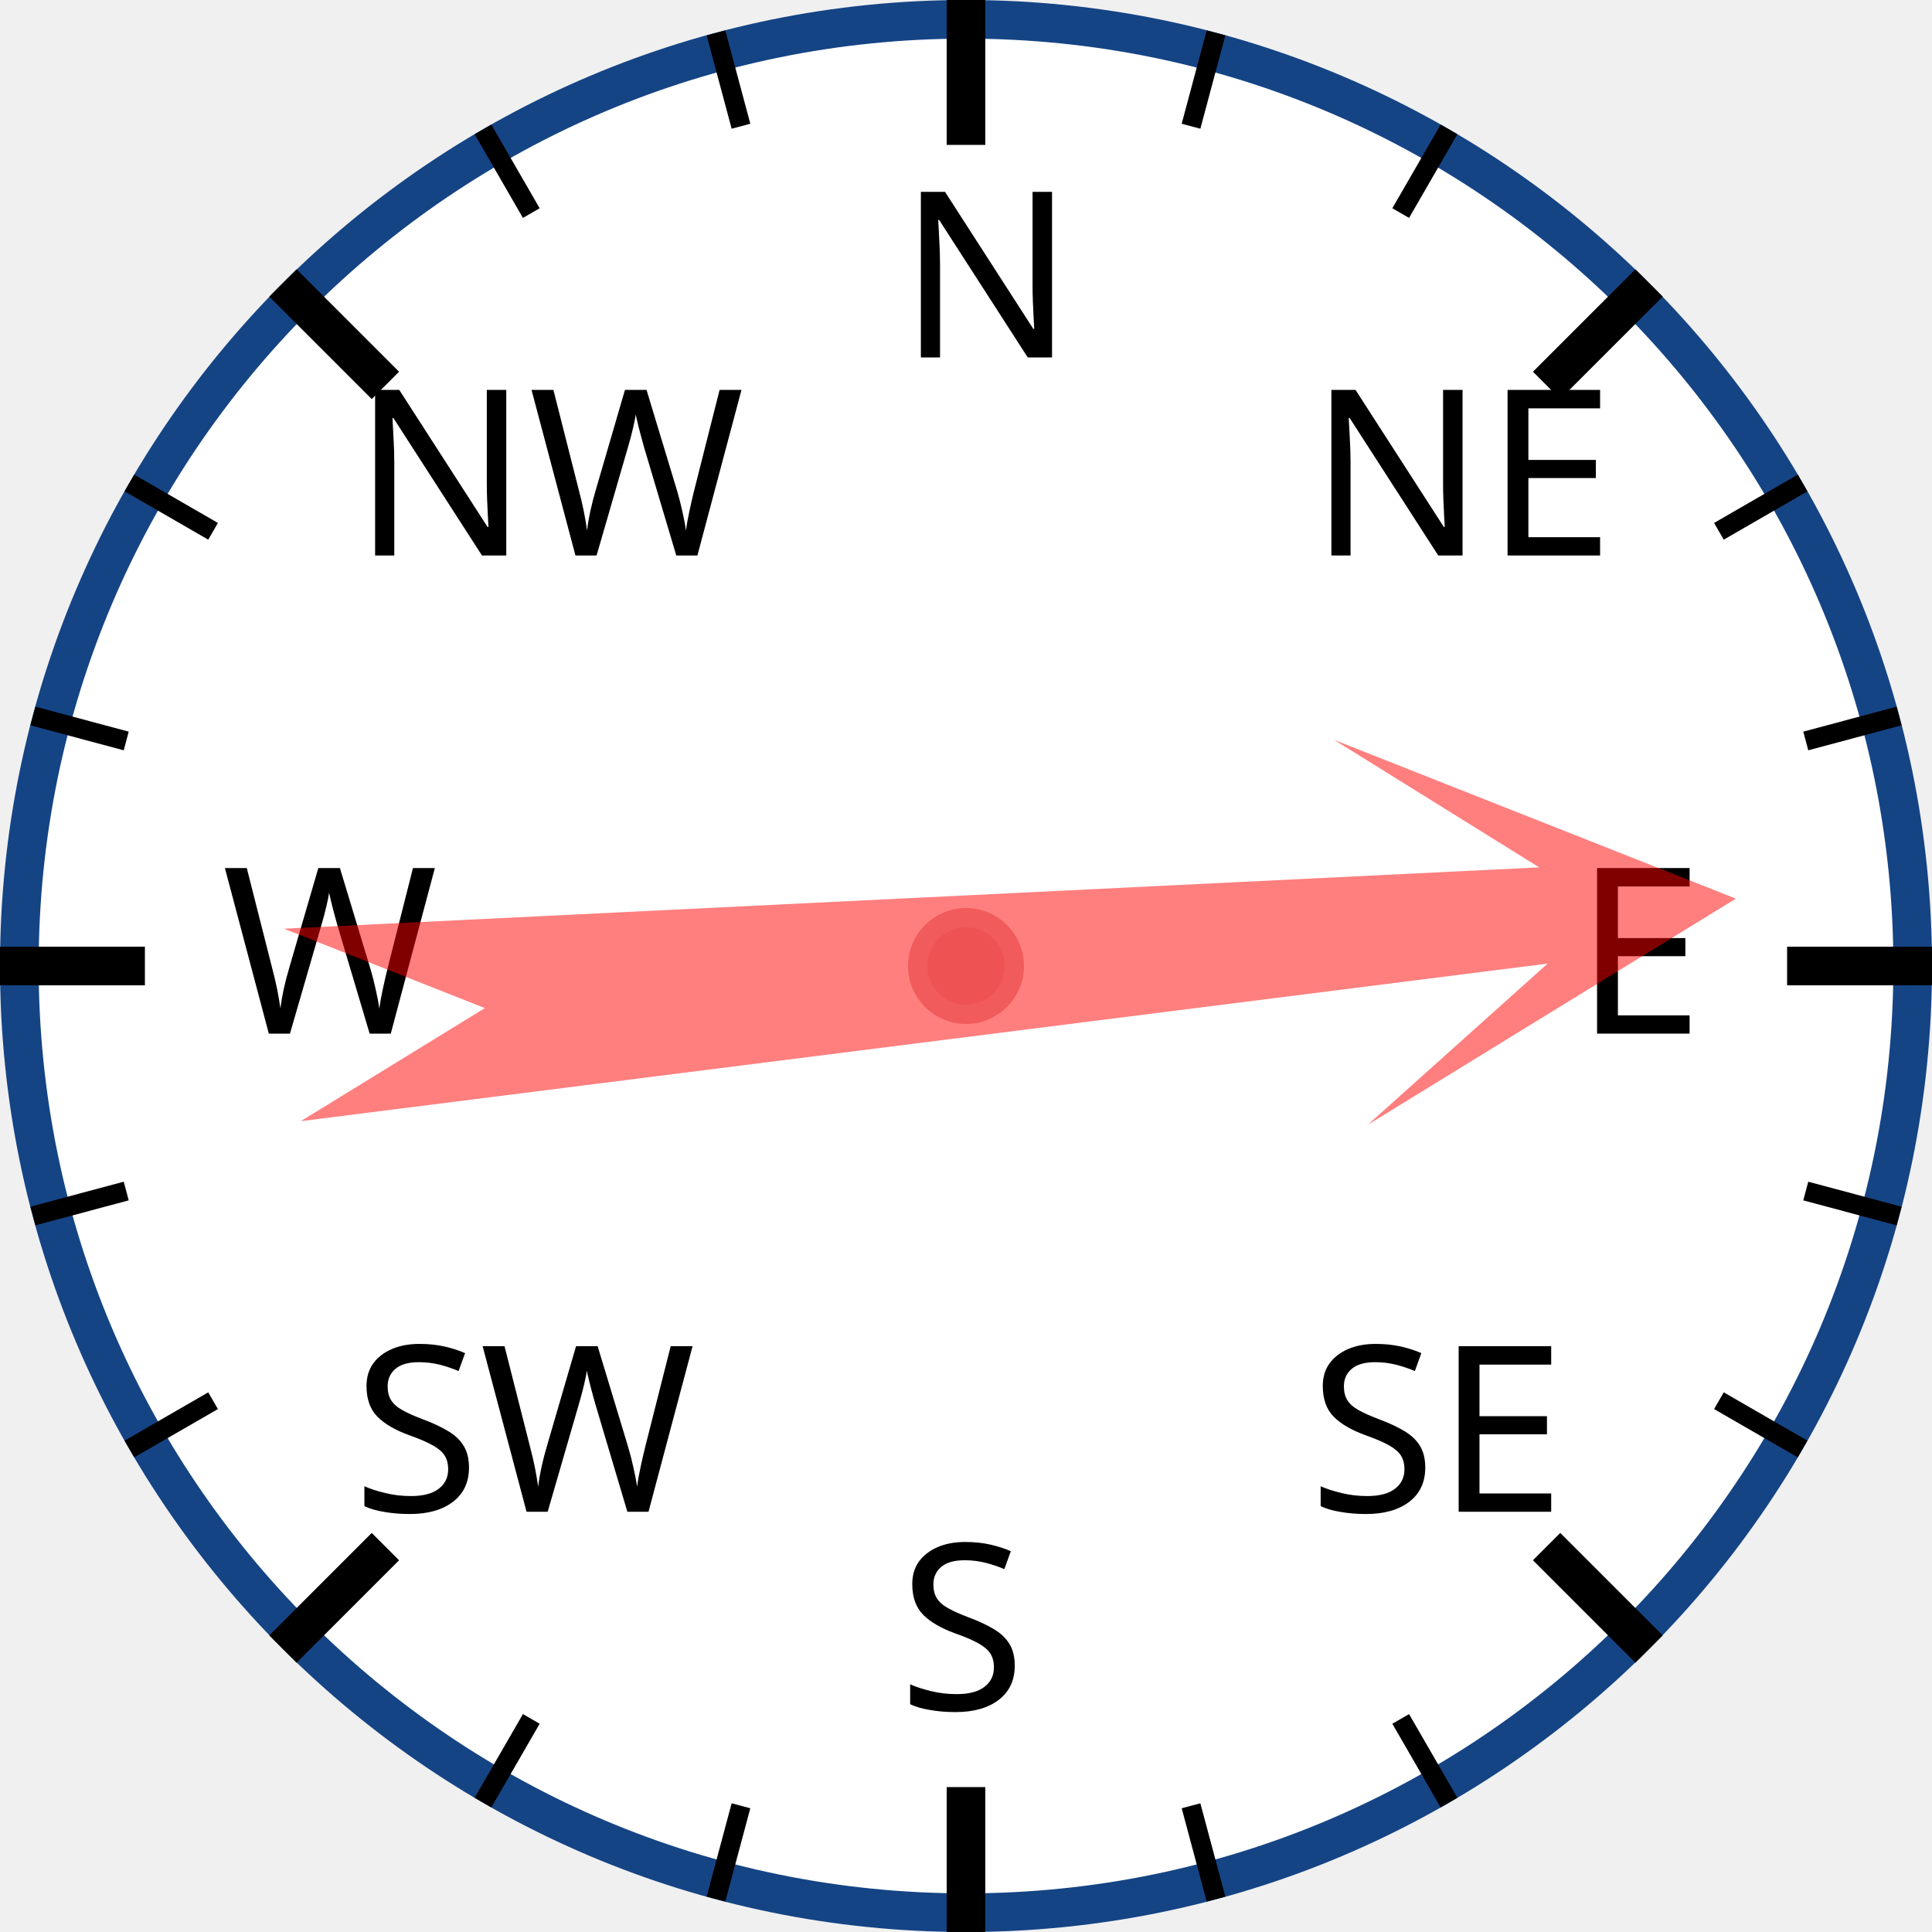
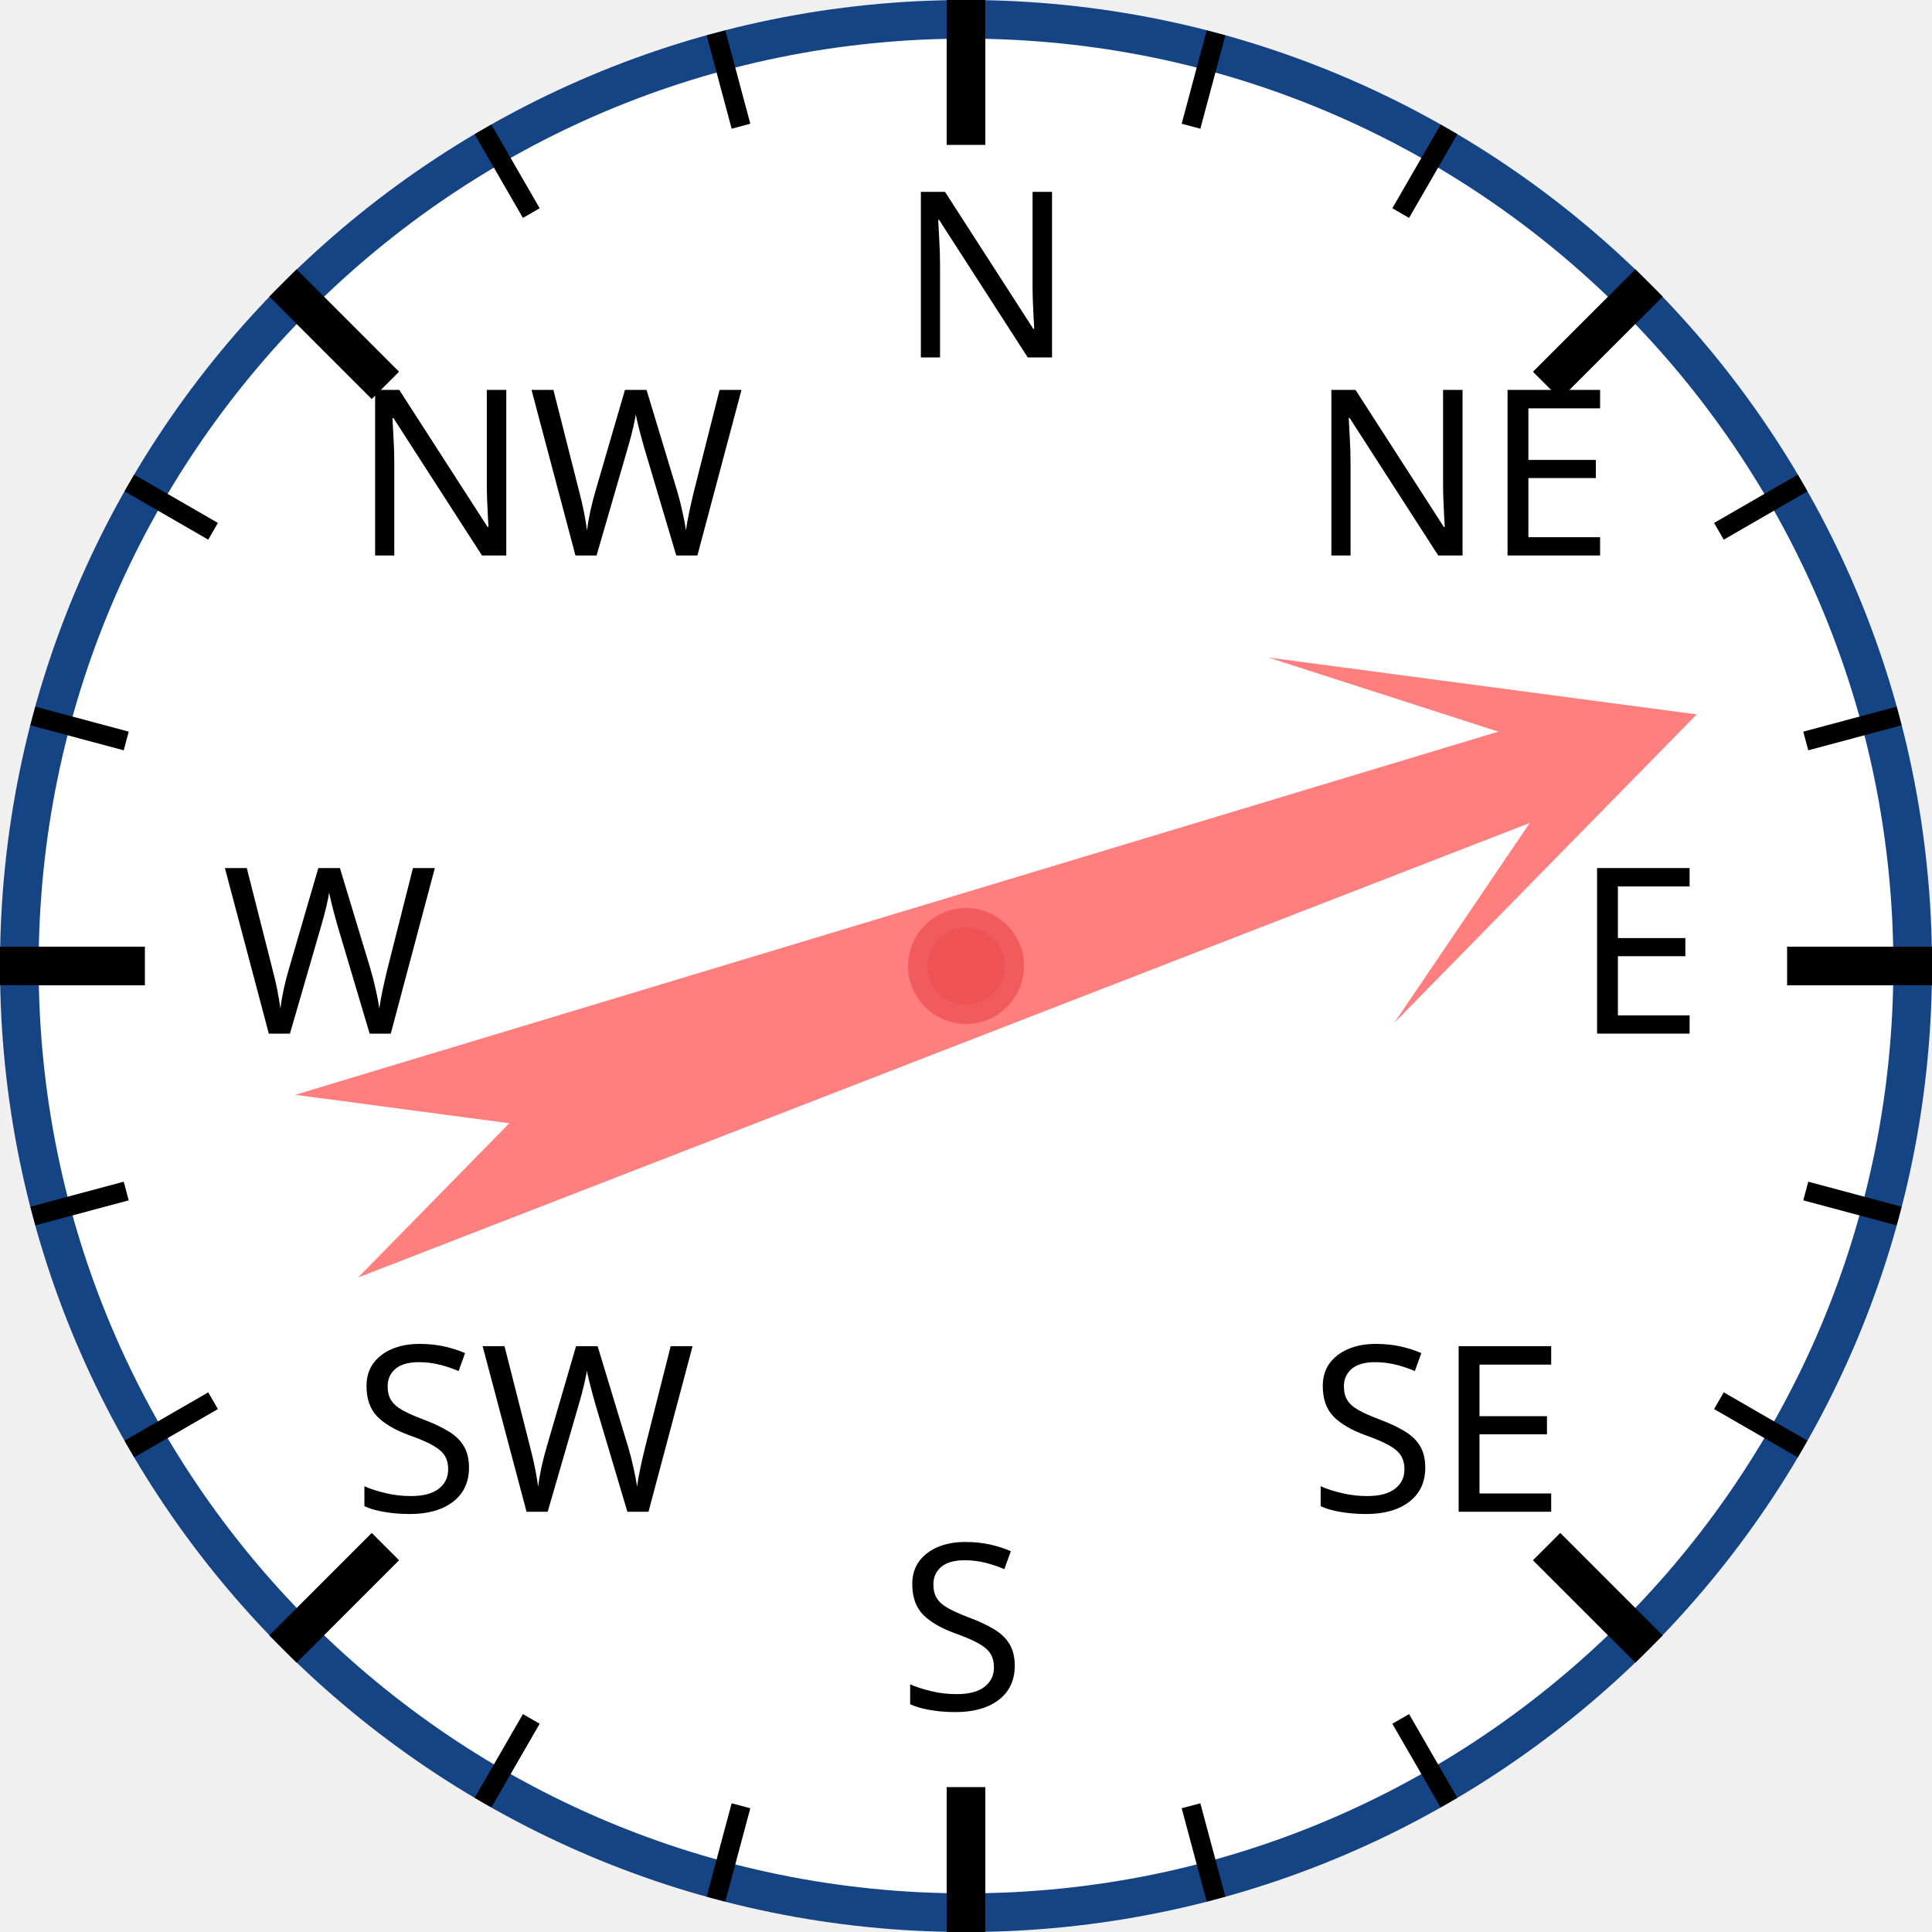
<svg xmlns="http://www.w3.org/2000/svg" width="120px" height="120px" viewBox="0 0 200 200">
  <circle cx="100" cy="100" r="98" style="fill: white; stroke: #154485; stroke-width: 4;" />
  <text x="93.0" y="37.0" style="font-family: sans-serif; font-size: 18pt;">N</text>
  <line x1="100.0" y1="0.0" x2="100.0" y2="15.0" style="stroke: black; stroke-width: 4;" />
  <line x1="74.118" y1="3.407" x2="76.706" y2="13.067" style="stroke: black; stroke-width: 2;" />
  <line x1="50" y1="13.397" x2="55" y2="22.058" style="stroke: black; stroke-width: 2;" />
  <text x="36.503" y="57.503" style="font-family: sans-serif; font-size: 18pt;">NW</text>
  <line x1="29.289" y1="29.289" x2="39.896" y2="39.896" style="stroke: black; stroke-width: 4;" />
  <line x1="13.397" y1="50" x2="22.058" y2="55" style="stroke: black; stroke-width: 2;" />
  <line x1="3.407" y1="74.118" x2="13.067" y2="76.706" style="stroke: black; stroke-width: 2;" />
  <text x="23.0" y="107.0" style="font-family: sans-serif; font-size: 18pt;">W</text>
  <line x1="0.0" y1="100.0" x2="15.0" y2="100.0" style="stroke: black; stroke-width: 4;" />
  <line x1="3.407" y1="125.882" x2="13.067" y2="123.294" style="stroke: black; stroke-width: 2;" />
  <line x1="13.397" y1="150" x2="22.058" y2="145" style="stroke: black; stroke-width: 2;" />
  <text x="36.503" y="156.497" style="font-family: sans-serif; font-size: 18pt;">SW</text>
  <line x1="29.289" y1="170.711" x2="39.896" y2="160.104" style="stroke: black; stroke-width: 4;" />
  <line x1="50" y1="186.603" x2="55" y2="177.942" style="stroke: black; stroke-width: 2;" />
  <line x1="74.118" y1="196.593" x2="76.706" y2="186.933" style="stroke: black; stroke-width: 2;" />
  <text x="93" y="177.0" style="font-family: sans-serif; font-size: 18pt;">S</text>
  <line x1="100" y1="200.0" x2="100" y2="185.0" style="stroke: black; stroke-width: 4;" />
  <line x1="125.882" y1="196.593" x2="123.294" y2="186.933" style="stroke: black; stroke-width: 2;" />
  <line x1="150.0" y1="186.603" x2="145.0" y2="177.942" style="stroke: black; stroke-width: 2;" />
  <text x="135.497" y="156.497" style="font-family: sans-serif; font-size: 18pt;">SE</text>
  <line x1="170.711" y1="170.711" x2="160.104" y2="160.104" style="stroke: black; stroke-width: 4;" />
  <line x1="186.603" y1="150" x2="177.942" y2="145" style="stroke: black; stroke-width: 2;" />
  <line x1="196.593" y1="125.882" x2="186.933" y2="123.294" style="stroke: black; stroke-width: 2;" />
  <text x="163.0" y="107" style="font-family: sans-serif; font-size: 18pt;">E</text>
  <line x1="200.0" y1="100" x2="185.0" y2="100" style="stroke: black; stroke-width: 4;" />
  <line x1="196.593" y1="74.118" x2="186.933" y2="76.706" style="stroke: black; stroke-width: 2;" />
  <line x1="186.603" y1="50" x2="177.942" y2="55" style="stroke: black; stroke-width: 2;" />
  <text x="135.497" y="57.503" style="font-family: sans-serif; font-size: 18pt;">NE</text>
  <line x1="170.711" y1="29.289" x2="160.104" y2="39.896" style="stroke: black; stroke-width: 4;" />
  <line x1="150" y1="13.397" x2="145" y2="22.058" style="stroke: black; stroke-width: 2;" />
  <line x1="125.882" y1="3.407" x2="123.294" y2="13.067" style="stroke: black; stroke-width: 2;" />
-   <polygon points="100 20 120 60 105 40 110 170 100 150 90 170 95 40 80 60" style="fill: red; fill-opacity: 0.5;" transform="rotate(85,100,100)" />
+   <polygon points="100 20 120 60 105 40 110 170 100 150 90 170 95 40 80 60" style="fill: red; fill-opacity: 0.5;" transform="rotate(71,100,100)" />
  <circle cx="100" cy="100" r="5" style="fill: #EE5252; stroke: #F25B5B; stroke-width: 2;" />
</svg>
